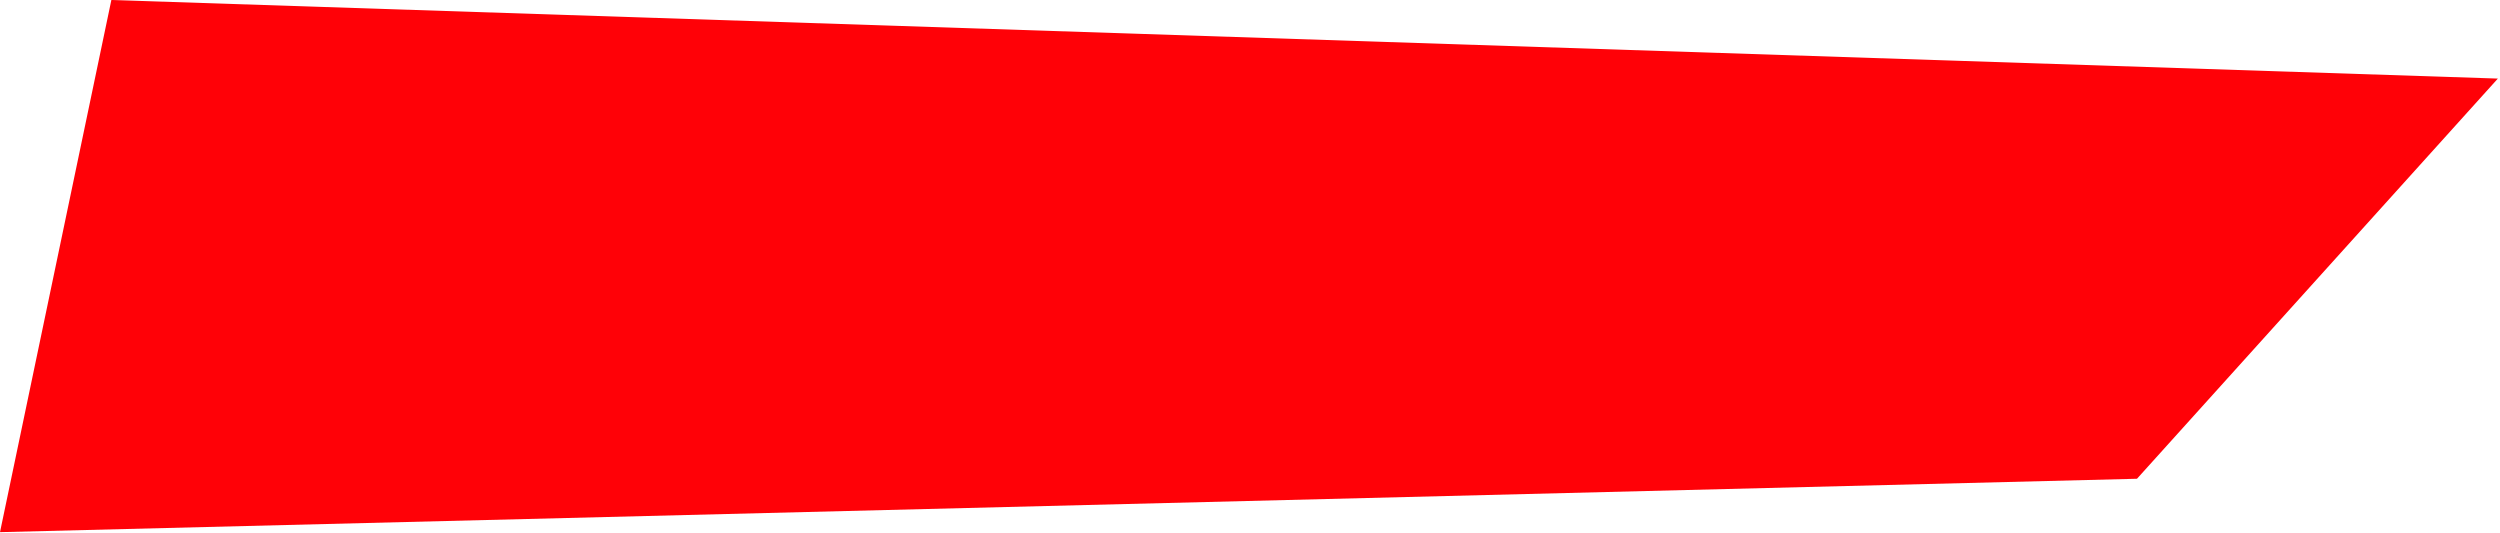
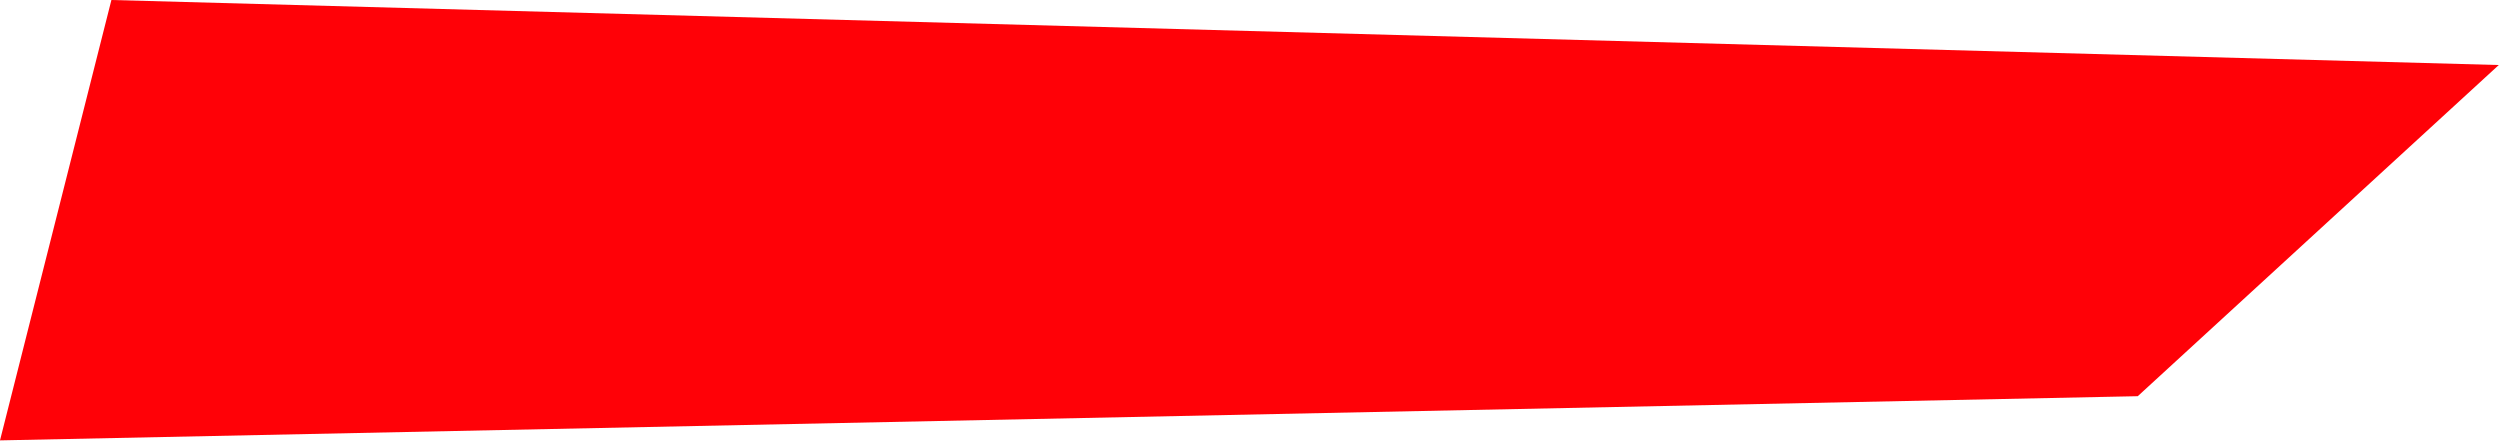
- <svg xmlns="http://www.w3.org/2000/svg" width="859" height="183" viewBox="0 0 859 183" fill="none">
-   <path d="M858.266 27L38.266 0L0 182.848L734.266 164.5L858.266 27Z" fill="#FF0107" />
+ <svg xmlns="http://www.w3.org/2000/svg" width="1019" height="180" viewBox="0 0 1019 180" fill="none">
+   <path d="M1018.5 26.506L45.409 0L0 179.5L871.35 161.488L1018.5 26.506Z" fill="#FF0107" />
</svg>
